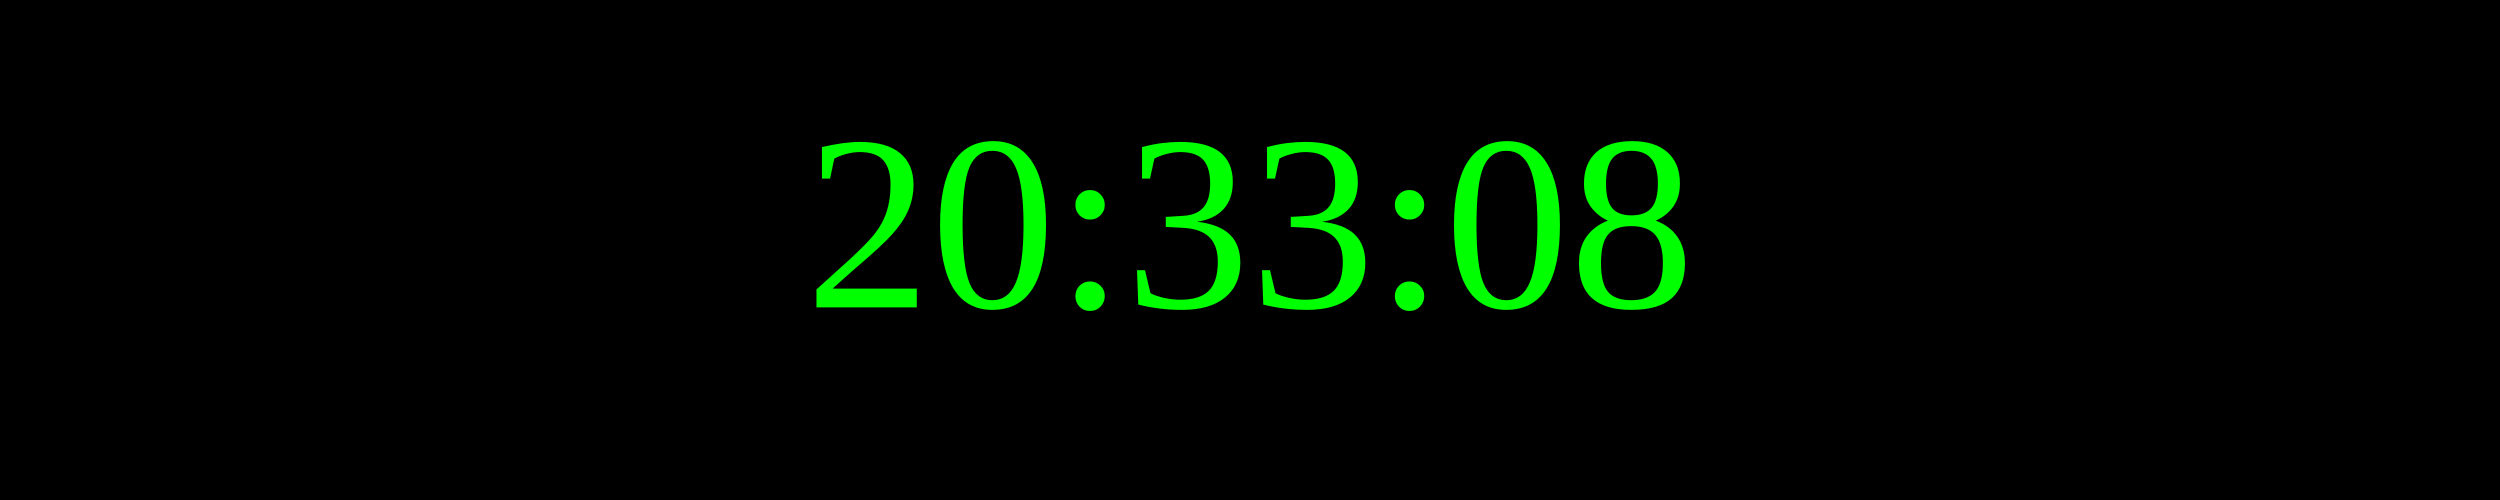
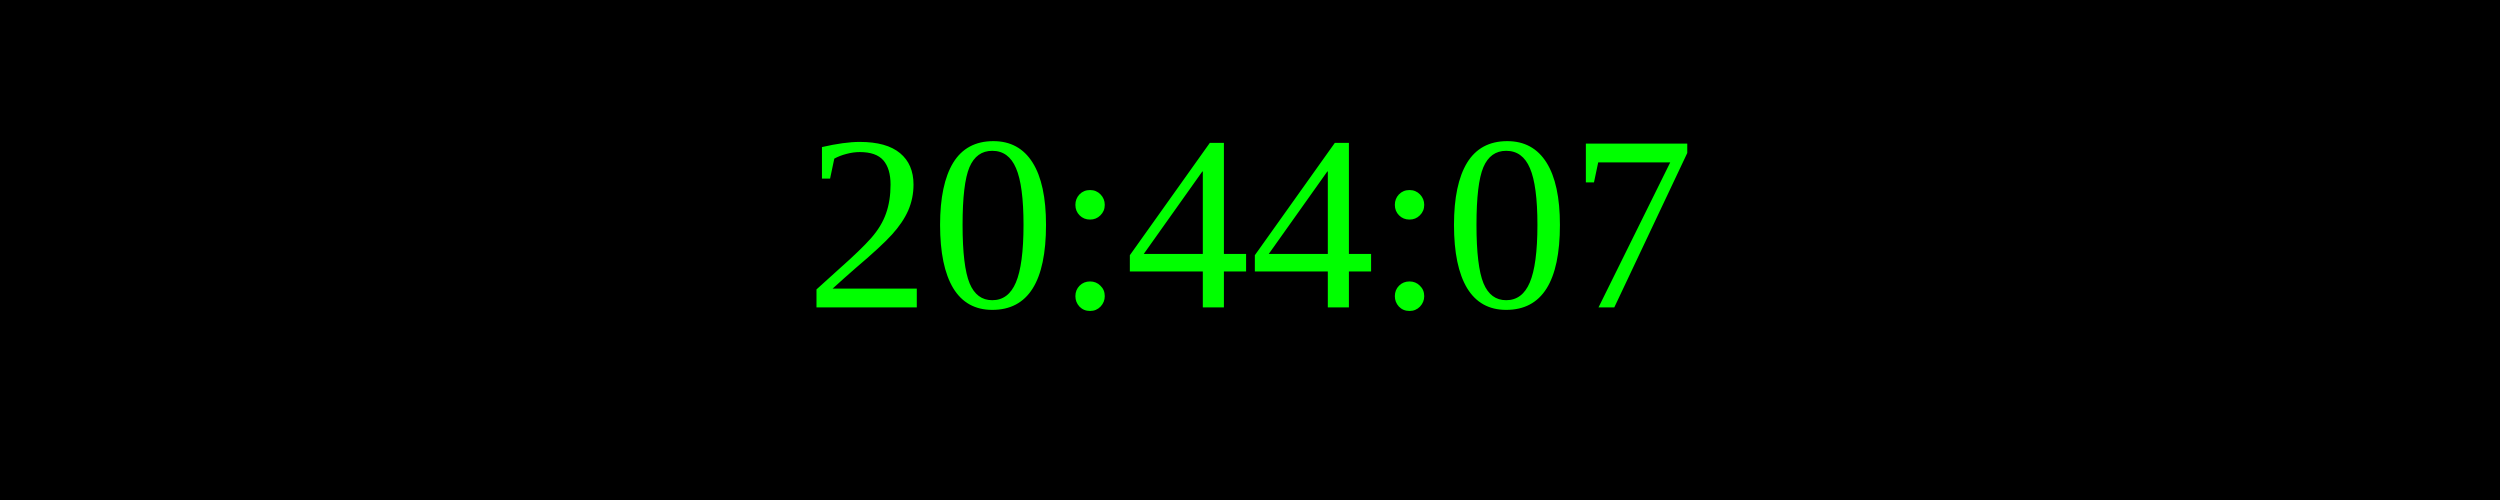
<svg xmlns="http://www.w3.org/2000/svg" width="250" height="50">
  <rect width="100%" height="100%" fill="black" />
  <text x="50%" y="50%" font-size="25" fill="lime" text-anchor="middle" dominant-baseline="middle">
- 20:33:08
+ 20:44:07
</text>
</svg>
